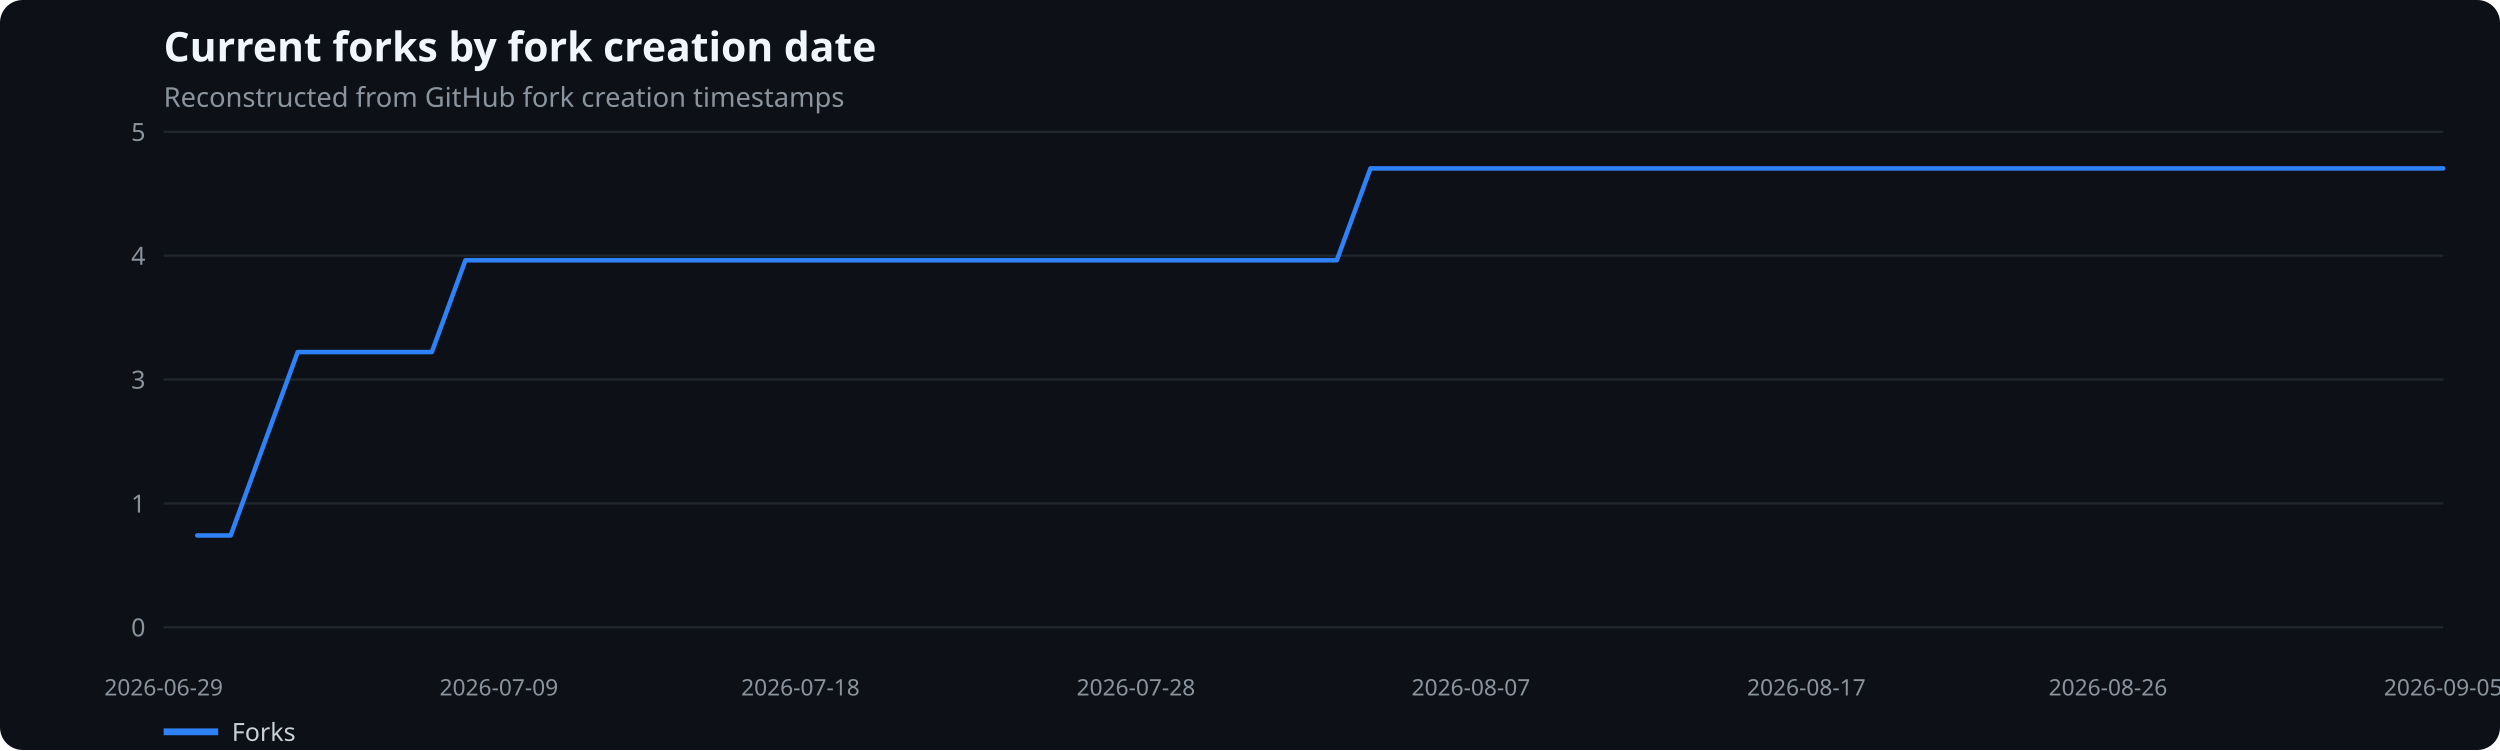
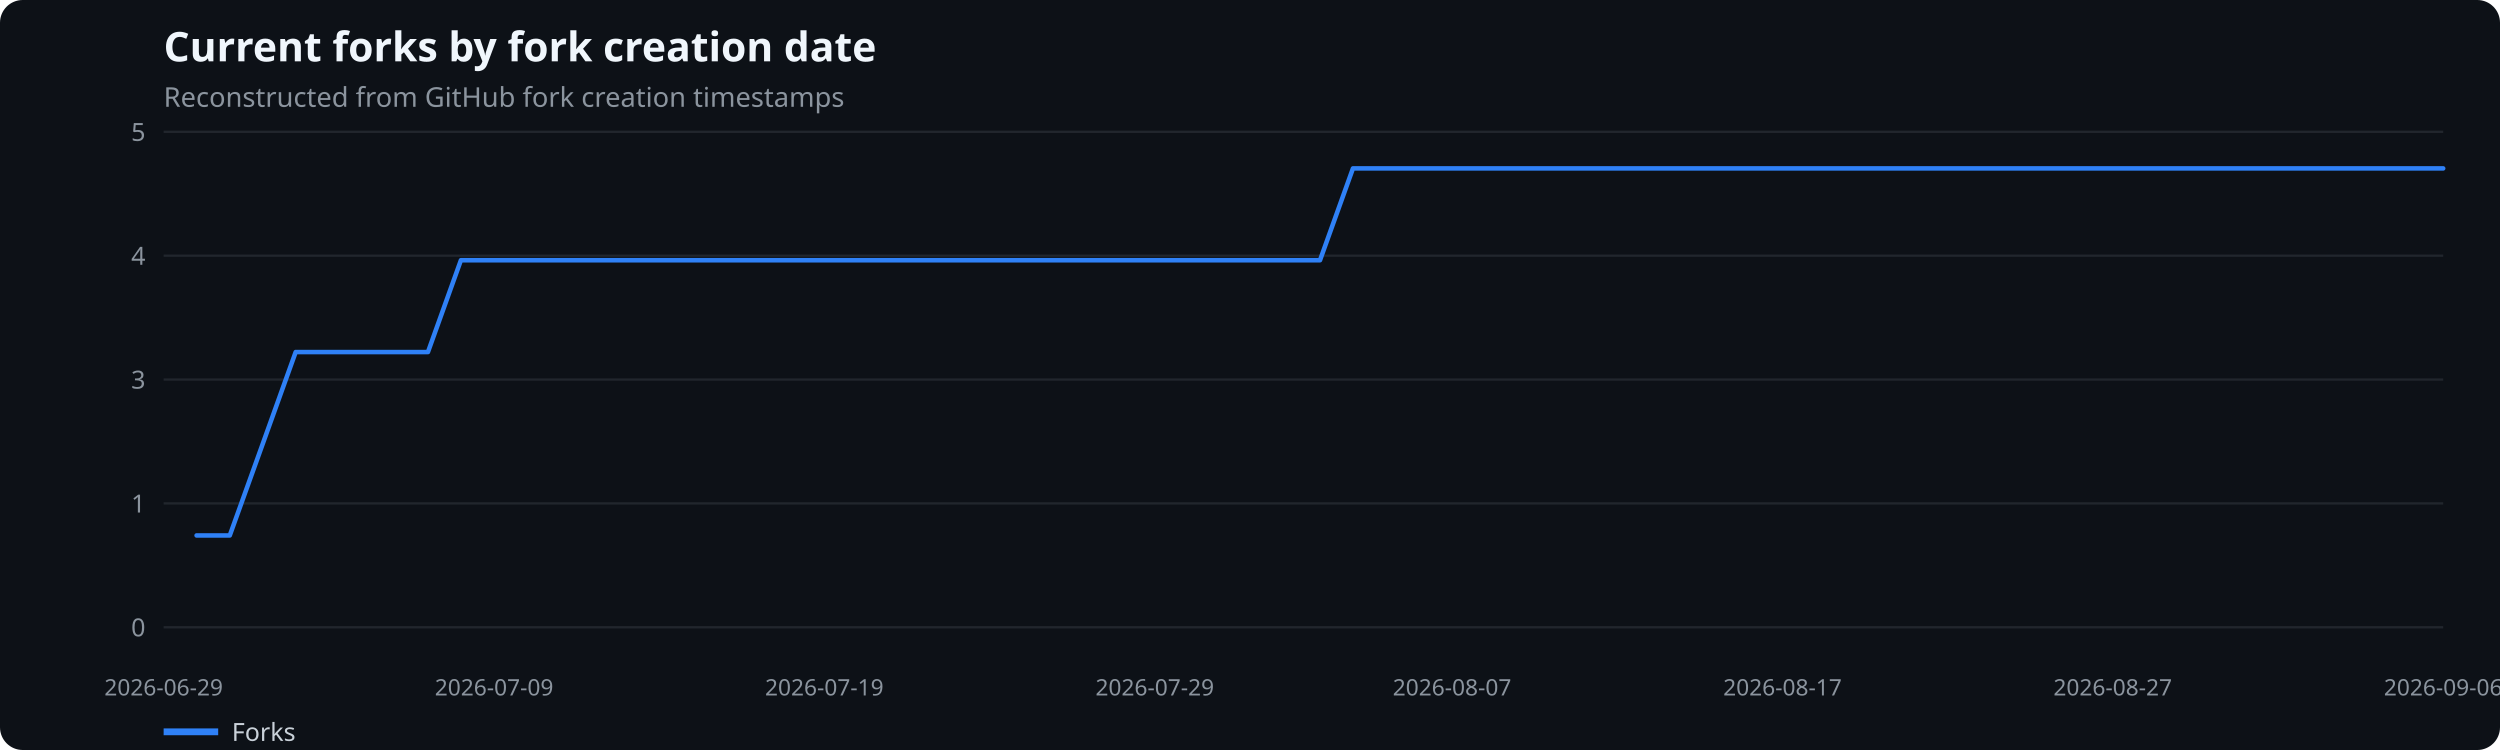
<svg xmlns="http://www.w3.org/2000/svg" width="1100" height="330" viewBox="0 0 1100 330" role="img" aria-label="Current forks by fork creation date">
  <rect width="100%" height="100%" fill="#0d1117" rx="10" />
  <text x="72" y="27" fill="#f0f6fc" font-family="system-ui,sans-serif" font-size="18" font-weight="600">Current forks by fork creation date</text>
  <text x="72" y="47" fill="#8b949e" font-family="system-ui,sans-serif" font-size="12">Reconstructed from GitHub fork creation timestamps</text>
  <line x1="72" x2="1075" y1="276.0" y2="276.0" stroke="#21262d" />
  <text x="64" y="280.0" text-anchor="end" fill="#8b949e" font-family="system-ui,sans-serif" font-size="11">0</text>
  <line x1="72" x2="1075" y1="221.5" y2="221.5" stroke="#21262d" />
  <text x="64" y="225.5" text-anchor="end" fill="#8b949e" font-family="system-ui,sans-serif" font-size="11">1</text>
  <line x1="72" x2="1075" y1="167.0" y2="167.0" stroke="#21262d" />
  <text x="64" y="171.0" text-anchor="end" fill="#8b949e" font-family="system-ui,sans-serif" font-size="11">3</text>
  <line x1="72" x2="1075" y1="112.5" y2="112.5" stroke="#21262d" />
  <text x="64" y="116.5" text-anchor="end" fill="#8b949e" font-family="system-ui,sans-serif" font-size="11">4</text>
  <line x1="72" x2="1075" y1="58.0" y2="58.0" stroke="#21262d" />
  <text x="64" y="62.0" text-anchor="end" fill="#8b949e" font-family="system-ui,sans-serif" font-size="11">5</text>
  <text x="72.0" y="306" text-anchor="middle" fill="#8b949e" font-family="system-ui,sans-serif" font-size="10">2026-06-29</text>
-   <text x="219.5" y="306" text-anchor="middle" fill="#8b949e" font-family="system-ui,sans-serif" font-size="10">2026-07-09</text>
-   <text x="352.2" y="306" text-anchor="middle" fill="#8b949e" font-family="system-ui,sans-serif" font-size="10">2026-07-18</text>
-   <text x="499.8" y="306" text-anchor="middle" fill="#8b949e" font-family="system-ui,sans-serif" font-size="10">2026-07-28</text>
-   <text x="647.2" y="306" text-anchor="middle" fill="#8b949e" font-family="system-ui,sans-serif" font-size="10">2026-08-07</text>
-   <text x="794.8" y="306" text-anchor="middle" fill="#8b949e" font-family="system-ui,sans-serif" font-size="10">2026-08-17</text>
-   <text x="927.5" y="306" text-anchor="middle" fill="#8b949e" font-family="system-ui,sans-serif" font-size="10">2026-08-26</text>
-   <text x="1075.0" y="306" text-anchor="middle" fill="#8b949e" font-family="system-ui,sans-serif" font-size="10">2026-09-05</text>
-   <polyline points="86.8,235.6 101.5,235.6 116.2,195.3 131.0,154.9 145.8,154.9 160.5,154.9 175.2,154.9 190.0,154.9 204.8,114.5 219.5,114.5 234.2,114.5 249.0,114.5 263.8,114.5 278.5,114.5 293.2,114.5 308.0,114.5 322.8,114.5 337.5,114.5 352.2,114.5 367.0,114.5 381.8,114.5 396.5,114.5 411.2,114.5 426.0,114.5 440.8,114.5 455.5,114.5 470.2,114.5 485.0,114.5 499.8,114.5 514.5,114.5 529.2,114.5 544.0,114.5 558.8,114.5 573.5,114.5 588.2,114.5 603.0,74.1 617.8,74.1 632.5,74.1 647.2,74.1 662.0,74.1 676.8,74.1 691.5,74.1 706.2,74.1 721.0,74.1 735.8,74.1 750.5,74.1 765.2,74.1 780.0,74.1 794.8,74.1 809.5,74.1 824.2,74.1 839.0,74.1 853.8,74.1 868.5,74.1 883.2,74.1 898.0,74.1 912.8,74.1 927.5,74.1 942.2,74.1 957.0,74.1 971.8,74.1 986.5,74.1 1001.2,74.1 1016.0,74.1 1030.8,74.1 1045.5,74.1 1060.2,74.1 1075.0,74.1" fill="none" stroke="#2f81f7" stroke-width="2" stroke-linecap="round" stroke-linejoin="round" />
+   <text x="217.4" y="306" text-anchor="middle" fill="#8b949e" font-family="system-ui,sans-serif" font-size="10">2026-07-09</text>
+   <text x="362.7" y="306" text-anchor="middle" fill="#8b949e" font-family="system-ui,sans-serif" font-size="10">2026-07-19</text>
+   <text x="508.1" y="306" text-anchor="middle" fill="#8b949e" font-family="system-ui,sans-serif" font-size="10">2026-07-29</text>
+   <text x="638.9" y="306" text-anchor="middle" fill="#8b949e" font-family="system-ui,sans-serif" font-size="10">2026-08-07</text>
+   <text x="784.3" y="306" text-anchor="middle" fill="#8b949e" font-family="system-ui,sans-serif" font-size="10">2026-08-17</text>
+   <text x="929.6" y="306" text-anchor="middle" fill="#8b949e" font-family="system-ui,sans-serif" font-size="10">2026-08-27</text>
+   <text x="1075.0" y="306" text-anchor="middle" fill="#8b949e" font-family="system-ui,sans-serif" font-size="10">2026-09-06</text>
+   <polyline points="86.5,235.6 101.1,235.6 115.6,195.3 130.1,154.9 144.7,154.9 159.2,154.9 173.8,154.9 188.3,154.9 202.8,114.5 217.4,114.5 231.9,114.5 246.4,114.5 261.0,114.5 275.5,114.5 290.0,114.5 304.6,114.5 319.1,114.5 333.7,114.5 348.2,114.5 362.7,114.5 377.3,114.5 391.8,114.5 406.3,114.5 420.9,114.5 435.4,114.5 449.9,114.5 464.5,114.5 479.0,114.5 493.6,114.5 508.1,114.5 522.6,114.5 537.2,114.5 551.7,114.5 566.2,114.5 580.8,114.5 595.3,74.1 609.8,74.1 624.4,74.1 638.9,74.1 653.4,74.1 668.0,74.1 682.5,74.1 697.1,74.1 711.6,74.1 726.1,74.1 740.7,74.1 755.2,74.1 769.7,74.1 784.3,74.1 798.8,74.1 813.3,74.1 827.9,74.1 842.4,74.1 857.0,74.1 871.5,74.1 886.0,74.1 900.6,74.1 915.1,74.1 929.6,74.1 944.2,74.1 958.7,74.1 973.2,74.1 987.8,74.1 1002.3,74.1 1016.9,74.1 1031.4,74.1 1045.9,74.1 1060.5,74.1 1075.0,74.1" fill="none" stroke="#2f81f7" stroke-width="2" stroke-linecap="round" stroke-linejoin="round" />
  <line x1="72" x2="96" y1="322" y2="322" stroke="#2f81f7" stroke-width="3" />
  <text x="102" y="326" fill="#c9d1d9" font-family="system-ui,sans-serif" font-size="11">Forks</text>
</svg>
